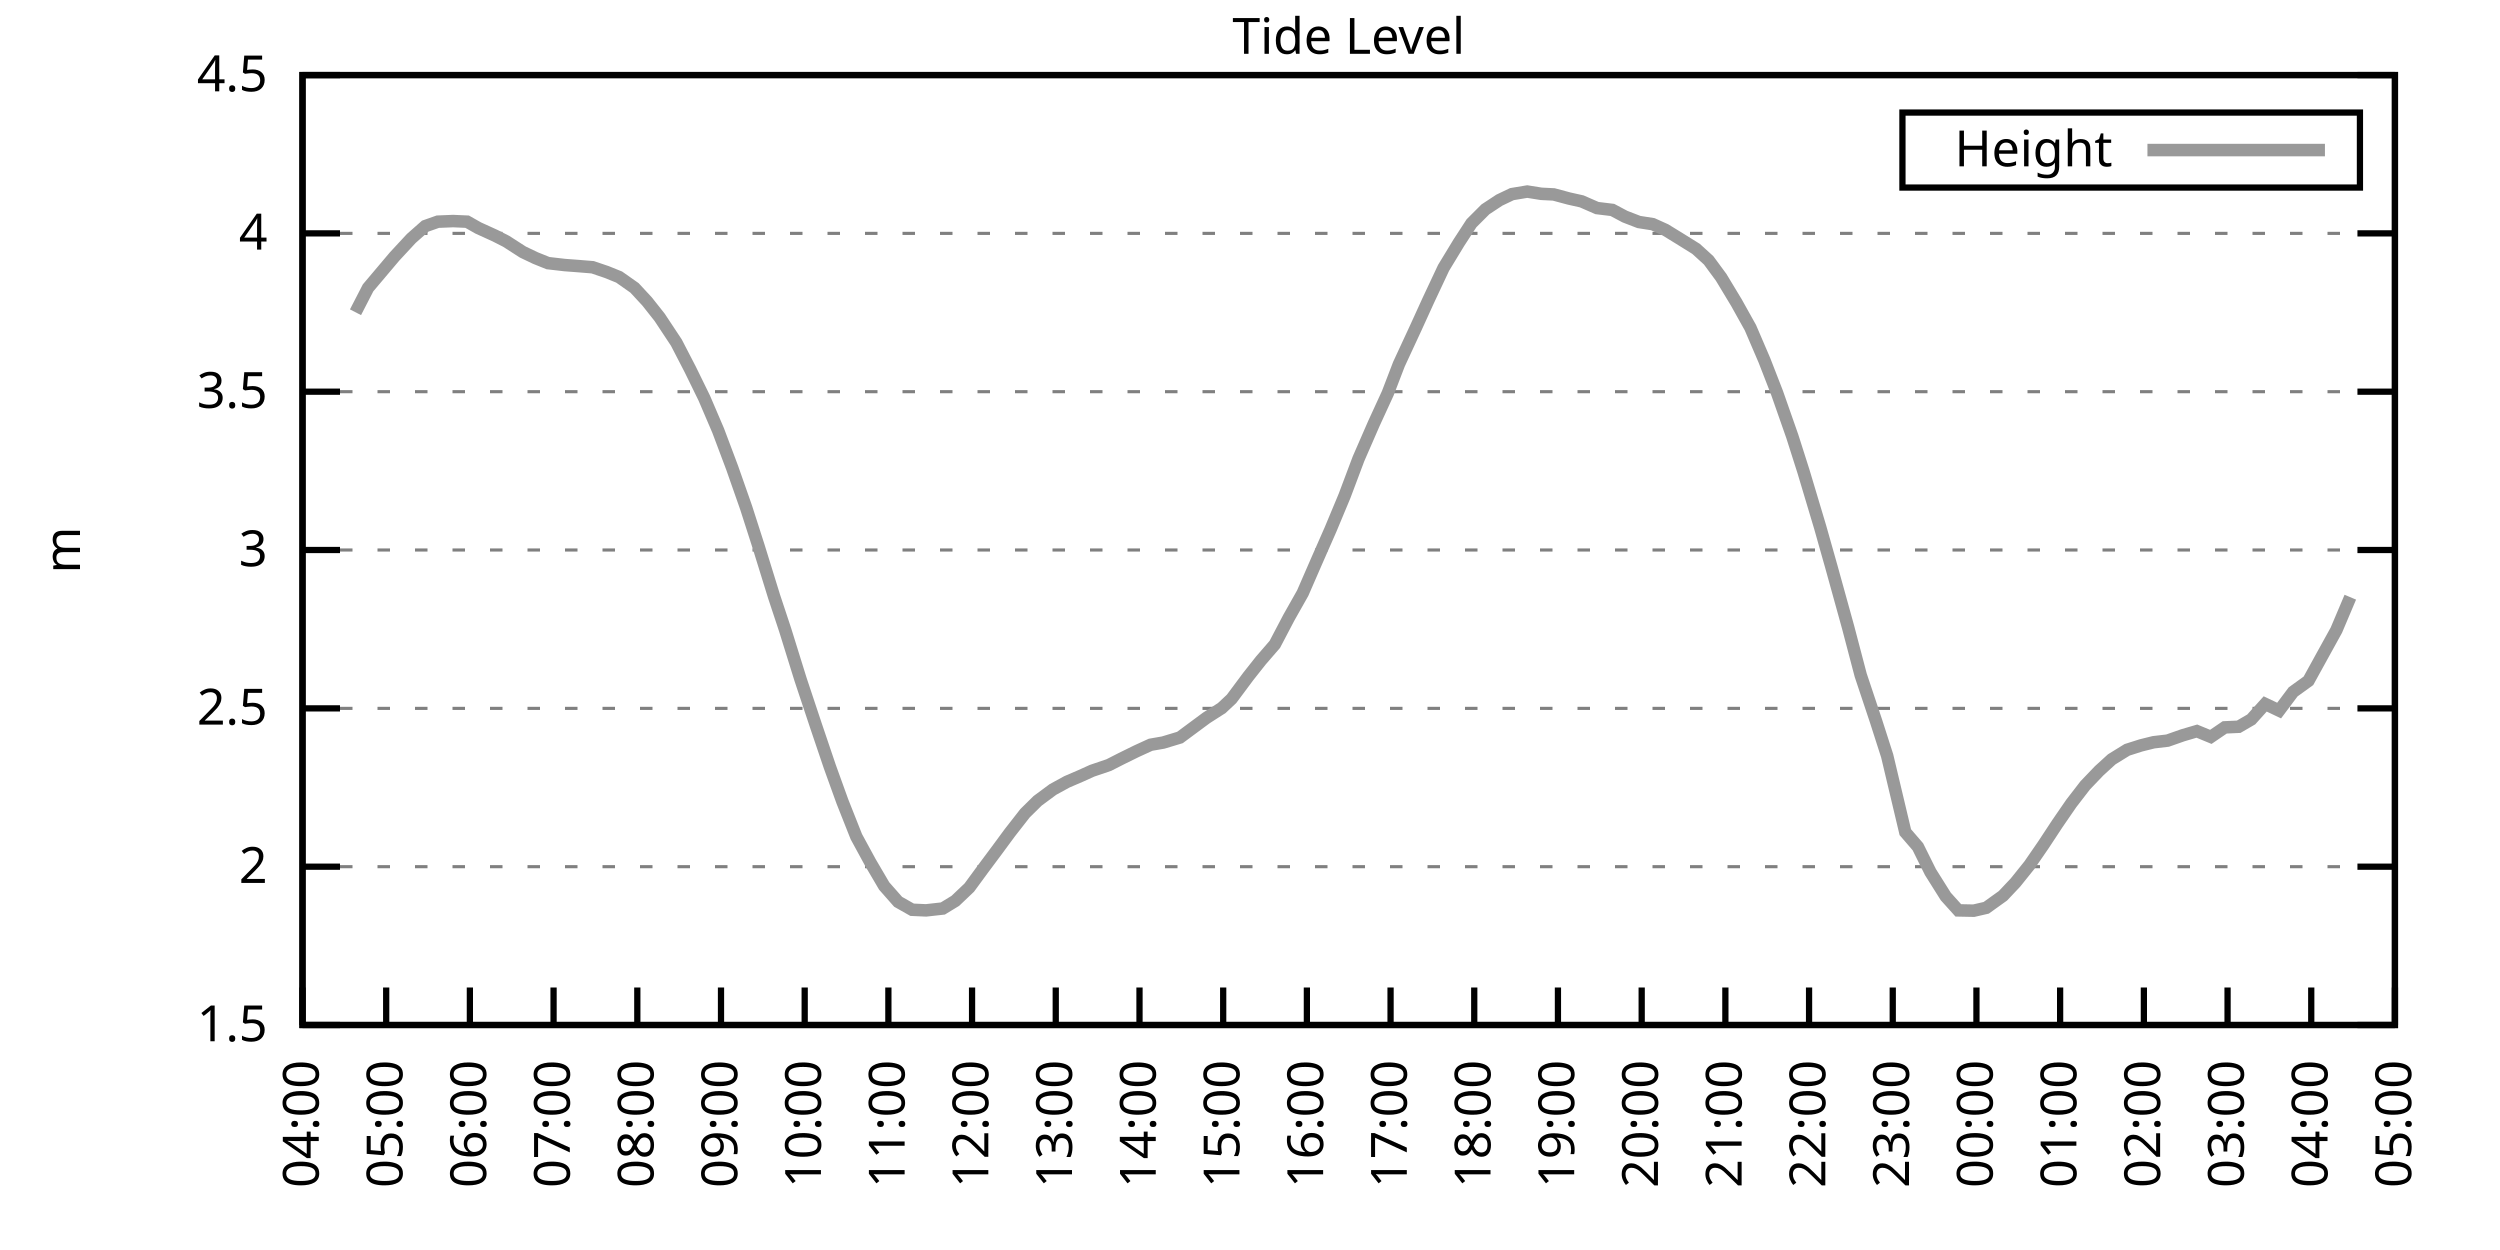
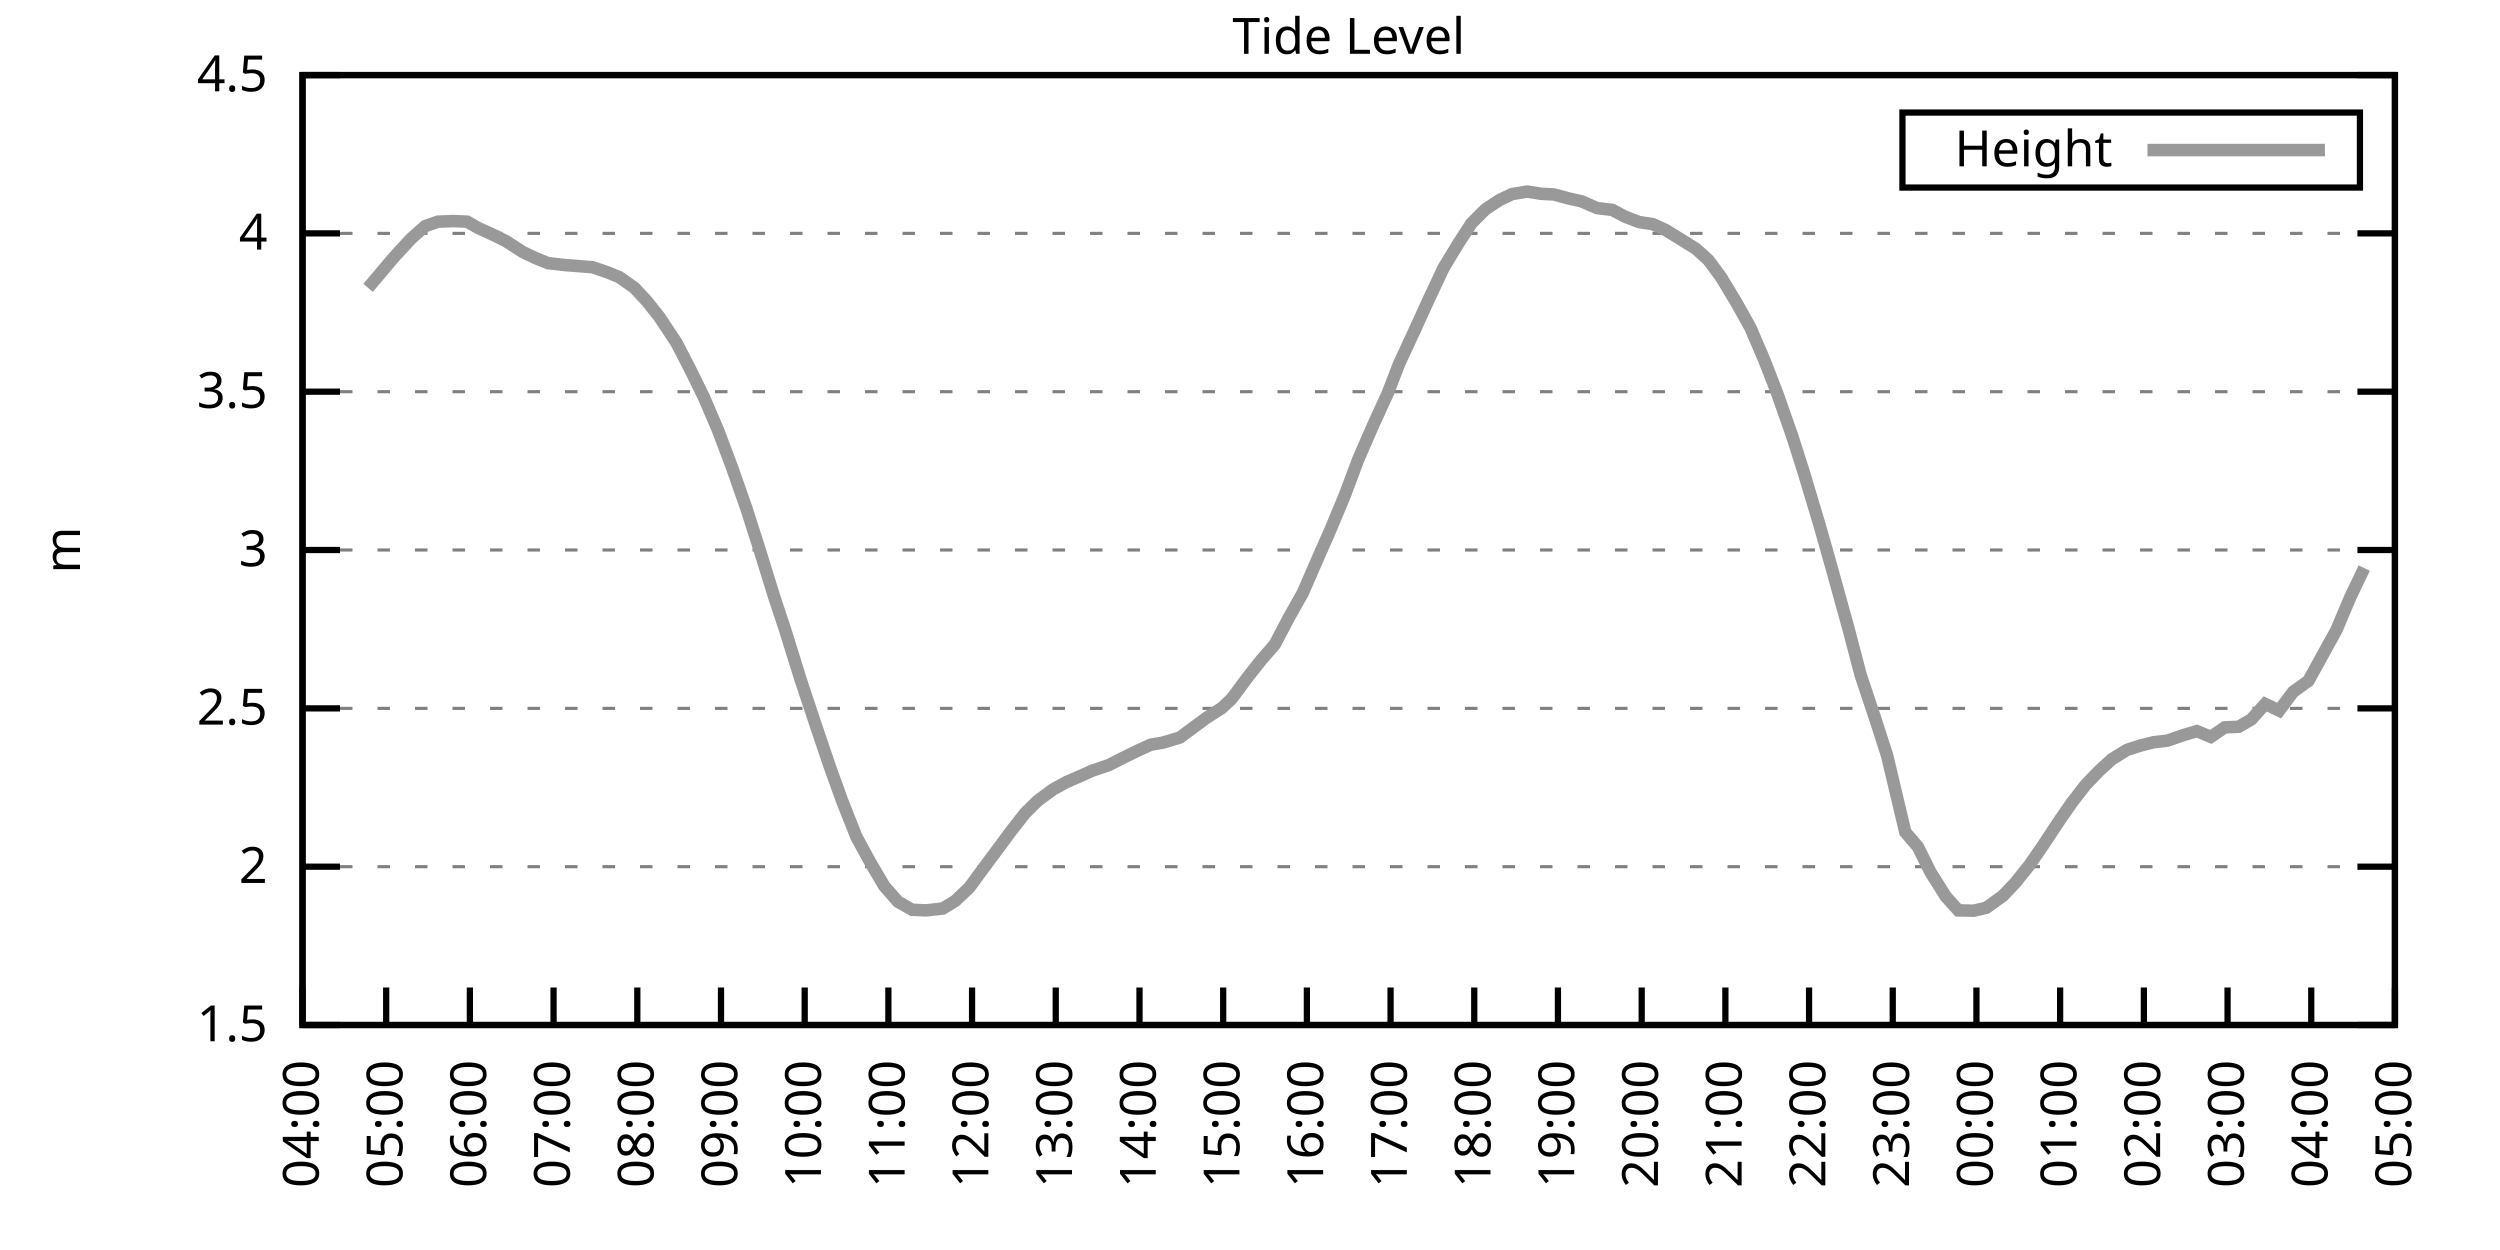
<svg xmlns="http://www.w3.org/2000/svg" xmlns:xlink="http://www.w3.org/1999/xlink" width="400" height="200" viewBox="0 0 400 200">
  <g id="gnuplot_canvas">
    <rect x="0" y="0" width="400" height="200" fill="none" />
    <defs>
      <circle id="gpDot" r="0.5" stroke-width="0.5" stroke="currentColor" />
      <path id="gpPt0" stroke-width="0.333" stroke="currentColor" d="M-1,0 h2 M0,-1 v2" />
      <path id="gpPt1" stroke-width="0.333" stroke="currentColor" d="M-1,-1 L1,1 M1,-1 L-1,1" />
      <path id="gpPt2" stroke-width="0.333" stroke="currentColor" d="M-1,0 L1,0 M0,-1 L0,1 M-1,-1 L1,1 M-1,1 L1,-1" />
      <rect id="gpPt3" stroke-width="0.333" stroke="currentColor" x="-1" y="-1" width="2" height="2" />
      <rect id="gpPt4" stroke-width="0.333" stroke="currentColor" fill="currentColor" x="-1" y="-1" width="2" height="2" />
      <circle id="gpPt5" stroke-width="0.333" stroke="currentColor" cx="0" cy="0" r="1" />
      <use xlink:href="#gpPt5" id="gpPt6" fill="currentColor" stroke="none" />
      <path id="gpPt7" stroke-width="0.333" stroke="currentColor" d="M0,-1.33 L-1.33,0.67 L1.33,0.67 z" />
      <use xlink:href="#gpPt7" id="gpPt8" fill="currentColor" stroke="none" />
      <use xlink:href="#gpPt7" id="gpPt9" stroke="currentColor" transform="rotate(180)" />
      <use xlink:href="#gpPt9" id="gpPt10" fill="currentColor" stroke="none" />
      <use xlink:href="#gpPt3" id="gpPt11" stroke="currentColor" transform="rotate(45)" />
      <use xlink:href="#gpPt11" id="gpPt12" fill="currentColor" stroke="none" />
      <path id="gpPt13" stroke-width="0.333" stroke="currentColor" d="M0,1.330 L1.265,0.411 L0.782,-1.067 L-0.782,-1.076 L-1.265,0.411 z" />
      <use xlink:href="#gpPt13" id="gpPt14" fill="currentColor" stroke="none" />
      <filter id="textbox" filterUnits="objectBoundingBox" x="0" y="0" height="1" width="1">
        <feFlood flood-color="white" flood-opacity="1" result="bgnd" />
        <feComposite in="SourceGraphic" in2="bgnd" operator="atop" />
      </filter>
      <filter id="greybox" filterUnits="objectBoundingBox" x="0" y="0" height="1" width="1">
        <feFlood flood-color="lightgrey" flood-opacity="1" result="grey" />
        <feComposite in="SourceGraphic" in2="grey" operator="atop" />
      </filter>
    </defs>
    <g fill="none" color="white" stroke="currentColor" stroke-width="1.00" stroke-linecap="butt" stroke-linejoin="miter">
</g>
    <g fill="none" color="black" stroke="currentColor" stroke-width="1.00" stroke-linecap="butt" stroke-linejoin="miter">
      <g stroke="none" shape-rendering="crispEdges">
        <polygon fill="rgb(255, 255, 255)" points="48.40,164.00 383.18,164.00 383.18,12.02 48.40,12.02 " />
      </g>
    </g>
    <g fill="none" color="black" stroke="currentColor" stroke-width="1.00" stroke-linecap="butt" stroke-linejoin="miter">
</g>
    <g fill="none" color="black" stroke="black" stroke-width="0.50" stroke-linecap="butt" stroke-linejoin="miter">
</g>
    <g fill="none" color="gray" stroke="currentColor" stroke-width="0.50" stroke-linecap="butt" stroke-linejoin="miter">
      <path stroke="gray" stroke-dasharray="2,4" class="gridline" d="M48.40,164.00 L383.19,164.00  " />
    </g>
    <g fill="none" color="gray" stroke="gray" stroke-width="1.00" stroke-linecap="butt" stroke-linejoin="miter">
</g>
    <g fill="none" color="black" stroke="currentColor" stroke-width="1.00" stroke-linecap="butt" stroke-linejoin="miter">
      <path stroke="black" d="M48.40,164.00 L54.40,164.00 M383.19,164.00 L377.19,164.00  " />
      <g transform="translate(42.80,166.60)" stroke="none" fill="black" font-family="Sans" font-size="8.00" text-anchor="end">
        <text>
          <tspan font-family="Sans"> 1.5</tspan>
        </text>
      </g>
    </g>
    <g fill="none" color="black" stroke="currentColor" stroke-width="1.00" stroke-linecap="butt" stroke-linejoin="miter">
</g>
    <g fill="none" color="black" stroke="black" stroke-width="0.50" stroke-linecap="butt" stroke-linejoin="miter">
</g>
    <g fill="none" color="gray" stroke="currentColor" stroke-width="0.50" stroke-linecap="butt" stroke-linejoin="miter">
      <path stroke="gray" stroke-dasharray="2,4" class="gridline" d="M48.40,138.67 L383.19,138.67  " />
    </g>
    <g fill="none" color="gray" stroke="gray" stroke-width="1.00" stroke-linecap="butt" stroke-linejoin="miter">
</g>
    <g fill="none" color="black" stroke="currentColor" stroke-width="1.00" stroke-linecap="butt" stroke-linejoin="miter">
      <path stroke="black" d="M48.40,138.67 L54.40,138.67 M383.19,138.67 L377.19,138.67  " />
      <g transform="translate(42.80,141.27)" stroke="none" fill="black" font-family="Sans" font-size="8.00" text-anchor="end">
        <text>
          <tspan font-family="Sans"> 2</tspan>
        </text>
      </g>
    </g>
    <g fill="none" color="black" stroke="currentColor" stroke-width="1.00" stroke-linecap="butt" stroke-linejoin="miter">
</g>
    <g fill="none" color="black" stroke="black" stroke-width="0.50" stroke-linecap="butt" stroke-linejoin="miter">
</g>
    <g fill="none" color="gray" stroke="currentColor" stroke-width="0.50" stroke-linecap="butt" stroke-linejoin="miter">
      <path stroke="gray" stroke-dasharray="2,4" class="gridline" d="M48.40,113.34 L383.19,113.34  " />
    </g>
    <g fill="none" color="gray" stroke="gray" stroke-width="1.00" stroke-linecap="butt" stroke-linejoin="miter">
</g>
    <g fill="none" color="black" stroke="currentColor" stroke-width="1.00" stroke-linecap="butt" stroke-linejoin="miter">
      <path stroke="black" d="M48.40,113.34 L54.40,113.34 M383.19,113.34 L377.19,113.34  " />
      <g transform="translate(42.80,115.94)" stroke="none" fill="black" font-family="Sans" font-size="8.00" text-anchor="end">
        <text>
          <tspan font-family="Sans"> 2.5</tspan>
        </text>
      </g>
    </g>
    <g fill="none" color="black" stroke="currentColor" stroke-width="1.00" stroke-linecap="butt" stroke-linejoin="miter">
</g>
    <g fill="none" color="black" stroke="black" stroke-width="0.50" stroke-linecap="butt" stroke-linejoin="miter">
</g>
    <g fill="none" color="gray" stroke="currentColor" stroke-width="0.50" stroke-linecap="butt" stroke-linejoin="miter">
      <path stroke="gray" stroke-dasharray="2,4" class="gridline" d="M48.40,88.00 L383.19,88.00  " />
    </g>
    <g fill="none" color="gray" stroke="gray" stroke-width="1.00" stroke-linecap="butt" stroke-linejoin="miter">
</g>
    <g fill="none" color="black" stroke="currentColor" stroke-width="1.00" stroke-linecap="butt" stroke-linejoin="miter">
      <path stroke="black" d="M48.40,88.00 L54.40,88.00 M383.19,88.00 L377.19,88.00  " />
      <g transform="translate(42.80,90.60)" stroke="none" fill="black" font-family="Sans" font-size="8.00" text-anchor="end">
        <text>
          <tspan font-family="Sans"> 3</tspan>
        </text>
      </g>
    </g>
    <g fill="none" color="black" stroke="currentColor" stroke-width="1.00" stroke-linecap="butt" stroke-linejoin="miter">
</g>
    <g fill="none" color="black" stroke="black" stroke-width="0.50" stroke-linecap="butt" stroke-linejoin="miter">
</g>
    <g fill="none" color="gray" stroke="currentColor" stroke-width="0.50" stroke-linecap="butt" stroke-linejoin="miter">
      <path stroke="gray" stroke-dasharray="2,4" class="gridline" d="M48.40,62.67 L383.19,62.67  " />
    </g>
    <g fill="none" color="gray" stroke="gray" stroke-width="1.00" stroke-linecap="butt" stroke-linejoin="miter">
</g>
    <g fill="none" color="black" stroke="currentColor" stroke-width="1.00" stroke-linecap="butt" stroke-linejoin="miter">
      <path stroke="black" d="M48.40,62.67 L54.40,62.67 M383.19,62.67 L377.19,62.67  " />
      <g transform="translate(42.80,65.27)" stroke="none" fill="black" font-family="Sans" font-size="8.00" text-anchor="end">
        <text>
          <tspan font-family="Sans"> 3.5</tspan>
        </text>
      </g>
    </g>
    <g fill="none" color="black" stroke="currentColor" stroke-width="1.00" stroke-linecap="butt" stroke-linejoin="miter">
</g>
    <g fill="none" color="black" stroke="black" stroke-width="0.50" stroke-linecap="butt" stroke-linejoin="miter">
</g>
    <g fill="none" color="gray" stroke="currentColor" stroke-width="0.50" stroke-linecap="butt" stroke-linejoin="miter">
      <path stroke="gray" stroke-dasharray="2,4" class="gridline" d="M48.40,37.34 L383.19,37.34  " />
    </g>
    <g fill="none" color="gray" stroke="gray" stroke-width="1.00" stroke-linecap="butt" stroke-linejoin="miter">
</g>
    <g fill="none" color="black" stroke="currentColor" stroke-width="1.00" stroke-linecap="butt" stroke-linejoin="miter">
      <path stroke="black" d="M48.40,37.34 L54.40,37.34 M383.19,37.34 L377.19,37.34  " />
      <g transform="translate(42.80,39.94)" stroke="none" fill="black" font-family="Sans" font-size="8.00" text-anchor="end">
        <text>
          <tspan font-family="Sans"> 4</tspan>
        </text>
      </g>
    </g>
    <g fill="none" color="black" stroke="currentColor" stroke-width="1.00" stroke-linecap="butt" stroke-linejoin="miter">
</g>
    <g fill="none" color="black" stroke="black" stroke-width="0.50" stroke-linecap="butt" stroke-linejoin="miter">
</g>
    <g fill="none" color="gray" stroke="currentColor" stroke-width="0.50" stroke-linecap="butt" stroke-linejoin="miter">
      <path stroke="gray" stroke-dasharray="2,4" class="gridline" d="M48.40,12.01 L383.19,12.01  " />
    </g>
    <g fill="none" color="gray" stroke="gray" stroke-width="1.00" stroke-linecap="butt" stroke-linejoin="miter">
</g>
    <g fill="none" color="black" stroke="currentColor" stroke-width="1.00" stroke-linecap="butt" stroke-linejoin="miter">
      <path stroke="black" d="M48.40,12.01 L54.40,12.01 M383.19,12.01 L377.19,12.01  " />
      <g transform="translate(42.80,14.61)" stroke="none" fill="black" font-family="Sans" font-size="8.00" text-anchor="end">
        <text>
          <tspan font-family="Sans"> 4.5</tspan>
        </text>
      </g>
    </g>
    <g fill="none" color="black" stroke="currentColor" stroke-width="1.00" stroke-linecap="butt" stroke-linejoin="miter">
      <path stroke="black" d="M48.40,164.00 L48.40,158.00  " />
      <g transform="translate(51.00,169.60) rotate(270.00)" stroke="none" fill="black" font-family="Sans" font-size="8.00" text-anchor="end">
        <text>
          <tspan font-family="Sans">04:00</tspan>
        </text>
      </g>
    </g>
    <g fill="none" color="black" stroke="currentColor" stroke-width="1.00" stroke-linecap="butt" stroke-linejoin="miter">
      <path stroke="black" d="M61.79,164.00 L61.79,158.00  " />
      <g transform="translate(64.39,169.60) rotate(270.00)" stroke="none" fill="black" font-family="Sans" font-size="8.00" text-anchor="end">
        <text>
          <tspan font-family="Sans">05:00</tspan>
        </text>
      </g>
    </g>
    <g fill="none" color="black" stroke="currentColor" stroke-width="1.00" stroke-linecap="butt" stroke-linejoin="miter">
      <path stroke="black" d="M75.18,164.00 L75.18,158.00  " />
      <g transform="translate(77.78,169.60) rotate(270.00)" stroke="none" fill="black" font-family="Sans" font-size="8.00" text-anchor="end">
        <text>
          <tspan font-family="Sans">06:00</tspan>
        </text>
      </g>
    </g>
    <g fill="none" color="black" stroke="currentColor" stroke-width="1.00" stroke-linecap="butt" stroke-linejoin="miter">
      <path stroke="black" d="M88.57,164.00 L88.57,158.00  " />
      <g transform="translate(91.17,169.60) rotate(270.00)" stroke="none" fill="black" font-family="Sans" font-size="8.00" text-anchor="end">
        <text>
          <tspan font-family="Sans">07:00</tspan>
        </text>
      </g>
    </g>
    <g fill="none" color="black" stroke="currentColor" stroke-width="1.00" stroke-linecap="butt" stroke-linejoin="miter">
      <path stroke="black" d="M101.97,164.00 L101.97,158.00  " />
      <g transform="translate(104.57,169.60) rotate(270.00)" stroke="none" fill="black" font-family="Sans" font-size="8.00" text-anchor="end">
        <text>
          <tspan font-family="Sans">08:00</tspan>
        </text>
      </g>
    </g>
    <g fill="none" color="black" stroke="currentColor" stroke-width="1.00" stroke-linecap="butt" stroke-linejoin="miter">
      <path stroke="black" d="M115.36,164.00 L115.36,158.00  " />
      <g transform="translate(117.96,169.60) rotate(270.00)" stroke="none" fill="black" font-family="Sans" font-size="8.00" text-anchor="end">
        <text>
          <tspan font-family="Sans">09:00</tspan>
        </text>
      </g>
    </g>
    <g fill="none" color="black" stroke="currentColor" stroke-width="1.00" stroke-linecap="butt" stroke-linejoin="miter">
      <path stroke="black" d="M128.75,164.00 L128.75,158.00  " />
      <g transform="translate(131.35,169.60) rotate(270.00)" stroke="none" fill="black" font-family="Sans" font-size="8.00" text-anchor="end">
        <text>
          <tspan font-family="Sans">10:00</tspan>
        </text>
      </g>
    </g>
    <g fill="none" color="black" stroke="currentColor" stroke-width="1.00" stroke-linecap="butt" stroke-linejoin="miter">
      <path stroke="black" d="M142.14,164.00 L142.14,158.00  " />
      <g transform="translate(144.74,169.60) rotate(270.00)" stroke="none" fill="black" font-family="Sans" font-size="8.00" text-anchor="end">
        <text>
          <tspan font-family="Sans">11:00</tspan>
        </text>
      </g>
    </g>
    <g fill="none" color="black" stroke="currentColor" stroke-width="1.00" stroke-linecap="butt" stroke-linejoin="miter">
      <path stroke="black" d="M155.53,164.00 L155.53,158.00  " />
      <g transform="translate(158.13,169.60) rotate(270.00)" stroke="none" fill="black" font-family="Sans" font-size="8.00" text-anchor="end">
        <text>
          <tspan font-family="Sans">12:00</tspan>
        </text>
      </g>
    </g>
    <g fill="none" color="black" stroke="currentColor" stroke-width="1.00" stroke-linecap="butt" stroke-linejoin="miter">
      <path stroke="black" d="M168.92,164.00 L168.92,158.00  " />
      <g transform="translate(171.52,169.60) rotate(270.00)" stroke="none" fill="black" font-family="Sans" font-size="8.00" text-anchor="end">
        <text>
          <tspan font-family="Sans">13:00</tspan>
        </text>
      </g>
    </g>
    <g fill="none" color="black" stroke="currentColor" stroke-width="1.00" stroke-linecap="butt" stroke-linejoin="miter">
      <path stroke="black" d="M182.32,164.00 L182.32,158.00  " />
      <g transform="translate(184.92,169.60) rotate(270.00)" stroke="none" fill="black" font-family="Sans" font-size="8.00" text-anchor="end">
        <text>
          <tspan font-family="Sans">14:00</tspan>
        </text>
      </g>
    </g>
    <g fill="none" color="black" stroke="currentColor" stroke-width="1.00" stroke-linecap="butt" stroke-linejoin="miter">
      <path stroke="black" d="M195.71,164.00 L195.71,158.00  " />
      <g transform="translate(198.31,169.60) rotate(270.00)" stroke="none" fill="black" font-family="Sans" font-size="8.00" text-anchor="end">
        <text>
          <tspan font-family="Sans">15:00</tspan>
        </text>
      </g>
    </g>
    <g fill="none" color="black" stroke="currentColor" stroke-width="1.00" stroke-linecap="butt" stroke-linejoin="miter">
      <path stroke="black" d="M209.10,164.00 L209.10,158.00  " />
      <g transform="translate(211.70,169.60) rotate(270.00)" stroke="none" fill="black" font-family="Sans" font-size="8.00" text-anchor="end">
        <text>
          <tspan font-family="Sans">16:00</tspan>
        </text>
      </g>
    </g>
    <g fill="none" color="black" stroke="currentColor" stroke-width="1.00" stroke-linecap="butt" stroke-linejoin="miter">
      <path stroke="black" d="M222.49,164.00 L222.49,158.00  " />
      <g transform="translate(225.09,169.60) rotate(270.00)" stroke="none" fill="black" font-family="Sans" font-size="8.00" text-anchor="end">
        <text>
          <tspan font-family="Sans">17:00</tspan>
        </text>
      </g>
    </g>
    <g fill="none" color="black" stroke="currentColor" stroke-width="1.00" stroke-linecap="butt" stroke-linejoin="miter">
      <path stroke="black" d="M235.88,164.00 L235.88,158.00  " />
      <g transform="translate(238.48,169.60) rotate(270.00)" stroke="none" fill="black" font-family="Sans" font-size="8.00" text-anchor="end">
        <text>
          <tspan font-family="Sans">18:00</tspan>
        </text>
      </g>
    </g>
    <g fill="none" color="black" stroke="currentColor" stroke-width="1.00" stroke-linecap="butt" stroke-linejoin="miter">
      <path stroke="black" d="M249.27,164.00 L249.27,158.00  " />
      <g transform="translate(251.87,169.60) rotate(270.00)" stroke="none" fill="black" font-family="Sans" font-size="8.00" text-anchor="end">
        <text>
          <tspan font-family="Sans">19:00</tspan>
        </text>
      </g>
    </g>
    <g fill="none" color="black" stroke="currentColor" stroke-width="1.00" stroke-linecap="butt" stroke-linejoin="miter">
      <path stroke="black" d="M262.67,164.00 L262.67,158.00  " />
      <g transform="translate(265.27,169.60) rotate(270.00)" stroke="none" fill="black" font-family="Sans" font-size="8.00" text-anchor="end">
        <text>
          <tspan font-family="Sans">20:00</tspan>
        </text>
      </g>
    </g>
    <g fill="none" color="black" stroke="currentColor" stroke-width="1.00" stroke-linecap="butt" stroke-linejoin="miter">
      <path stroke="black" d="M276.06,164.00 L276.06,158.00  " />
      <g transform="translate(278.66,169.60) rotate(270.00)" stroke="none" fill="black" font-family="Sans" font-size="8.00" text-anchor="end">
        <text>
          <tspan font-family="Sans">21:00</tspan>
        </text>
      </g>
    </g>
    <g fill="none" color="black" stroke="currentColor" stroke-width="1.00" stroke-linecap="butt" stroke-linejoin="miter">
      <path stroke="black" d="M289.45,164.00 L289.45,158.00  " />
      <g transform="translate(292.05,169.60) rotate(270.00)" stroke="none" fill="black" font-family="Sans" font-size="8.00" text-anchor="end">
        <text>
          <tspan font-family="Sans">22:00</tspan>
        </text>
      </g>
    </g>
    <g fill="none" color="black" stroke="currentColor" stroke-width="1.00" stroke-linecap="butt" stroke-linejoin="miter">
      <path stroke="black" d="M302.84,164.00 L302.84,158.00  " />
      <g transform="translate(305.44,169.60) rotate(270.00)" stroke="none" fill="black" font-family="Sans" font-size="8.00" text-anchor="end">
        <text>
          <tspan font-family="Sans">23:00</tspan>
        </text>
      </g>
    </g>
    <g fill="none" color="black" stroke="currentColor" stroke-width="1.00" stroke-linecap="butt" stroke-linejoin="miter">
      <path stroke="black" d="M316.23,164.00 L316.23,158.00  " />
      <g transform="translate(318.83,169.60) rotate(270.00)" stroke="none" fill="black" font-family="Sans" font-size="8.00" text-anchor="end">
        <text>
          <tspan font-family="Sans">00:00</tspan>
        </text>
      </g>
    </g>
    <g fill="none" color="black" stroke="currentColor" stroke-width="1.00" stroke-linecap="butt" stroke-linejoin="miter">
      <path stroke="black" d="M329.62,164.00 L329.62,158.00  " />
      <g transform="translate(332.22,169.60) rotate(270.00)" stroke="none" fill="black" font-family="Sans" font-size="8.00" text-anchor="end">
        <text>
          <tspan font-family="Sans">01:00</tspan>
        </text>
      </g>
    </g>
    <g fill="none" color="black" stroke="currentColor" stroke-width="1.00" stroke-linecap="butt" stroke-linejoin="miter">
      <path stroke="black" d="M343.02,164.00 L343.02,158.00  " />
      <g transform="translate(345.62,169.60) rotate(270.00)" stroke="none" fill="black" font-family="Sans" font-size="8.00" text-anchor="end">
        <text>
          <tspan font-family="Sans">02:00</tspan>
        </text>
      </g>
    </g>
    <g fill="none" color="black" stroke="currentColor" stroke-width="1.00" stroke-linecap="butt" stroke-linejoin="miter">
      <path stroke="black" d="M356.41,164.00 L356.41,158.00  " />
      <g transform="translate(359.01,169.60) rotate(270.00)" stroke="none" fill="black" font-family="Sans" font-size="8.00" text-anchor="end">
        <text>
          <tspan font-family="Sans">03:00</tspan>
        </text>
      </g>
    </g>
    <g fill="none" color="black" stroke="currentColor" stroke-width="1.00" stroke-linecap="butt" stroke-linejoin="miter">
      <path stroke="black" d="M369.80,164.00 L369.80,158.00  " />
      <g transform="translate(372.40,169.60) rotate(270.00)" stroke="none" fill="black" font-family="Sans" font-size="8.00" text-anchor="end">
        <text>
          <tspan font-family="Sans">04:00</tspan>
        </text>
      </g>
    </g>
    <g fill="none" color="black" stroke="currentColor" stroke-width="1.00" stroke-linecap="butt" stroke-linejoin="miter">
      <path stroke="black" d="M383.19,164.00 L383.19,158.00  " />
      <g transform="translate(385.79,169.60) rotate(270.00)" stroke="none" fill="black" font-family="Sans" font-size="8.00" text-anchor="end">
        <text>
          <tspan font-family="Sans">05:00</tspan>
        </text>
      </g>
    </g>
    <g fill="none" color="black" stroke="currentColor" stroke-width="1.00" stroke-linecap="butt" stroke-linejoin="miter">
</g>
    <g fill="none" color="black" stroke="currentColor" stroke-width="1.00" stroke-linecap="butt" stroke-linejoin="miter">
      <path stroke="black" d="M48.40,12.01 L48.40,164.00 L383.19,164.00 L383.19,12.01 L48.40,12.01 Z  " />
    </g>
    <g fill="none" color="black" stroke="currentColor" stroke-width="1.00" stroke-linecap="butt" stroke-linejoin="miter">
</g>
    <g fill="none" color="black" stroke="currentColor" stroke-width="1.00" stroke-linecap="butt" stroke-linejoin="miter">
      <path stroke="black" d="M304.39,30.01 L304.39,18.01 L377.59,18.01 L377.59,30.01 L304.39,30.01 Z  " />
    </g>
    <g id="Tide_level_plot_1">
      <g fill="none" color="white" stroke="black" stroke-width="2.00" stroke-linecap="butt" stroke-linejoin="miter">
</g>
      <g fill="none" color="black" stroke="currentColor" stroke-width="2.00" stroke-linecap="butt" stroke-linejoin="miter">
        <g transform="translate(337.99,26.61)" stroke="none" fill="black" font-family="Sans" font-size="8.00" text-anchor="end">
          <text>
            <tspan font-family="Sans">Height</tspan>
          </text>
        </g>
      </g>
      <g fill="none" color="black" stroke="currentColor" stroke-width="2.00" stroke-linecap="butt" stroke-linejoin="miter">
-         <path stroke="rgb(153, 153, 153)" d="M343.59,24.01 L371.99,24.01 M56.88,49.96 L58.89,46.06 L63.13,41.04 L65.81,38.15 L68.04,36.18 L70.05,35.47   L72.50,35.37 L74.74,35.47 L76.52,36.48 L79.20,37.70 L80.99,38.61 L83.66,40.33 L85.67,41.29 L87.68,42.10   L90.36,42.41 L92.37,42.56 L94.82,42.76 L97.06,43.52 L99.06,44.33 L101.52,46.06 L103.53,48.23 L105.54,50.77   L108.22,54.82 L110.45,59.13 L112.68,63.69 L114.91,68.90 L117.14,74.83 L119.38,81.22 L121.38,87.45 L123.84,95.40   L125.62,100.77 L128.08,108.68 L130.54,116.07 L132.77,122.66 L134.78,128.23 L137.01,133.86 L139.24,137.96 L141.47,141.76   L143.70,144.29 L145.94,145.56 L148.17,145.66 L150.85,145.36 L152.85,144.14 L155.09,142.01 L157.32,138.97 L159.55,135.98   L161.56,133.25 L164.01,130.11 L166.02,128.13 L168.48,126.31 L170.71,125.09 L172.94,124.13 L174.73,123.32 L177.41,122.41   L179.41,121.39 L181.87,120.18 L184.10,119.16 L186.11,118.81 L188.79,118.00 L190.57,116.68 L193.03,114.86 L195.48,113.29   L197.05,111.82 L199.73,108.22 L201.73,105.69 L203.97,103.10 L206.20,98.85 L208.43,94.90 L210.66,89.78 L212.89,84.71   L215.13,79.34 L217.36,73.41 L219.81,67.79 L222.04,62.93 L223.83,58.27 L226.51,52.49 L228.52,48.08 L230.97,42.86   L233.43,38.81 L235.44,35.72 L237.67,33.49 L239.90,32.02 L241.91,31.06 L244.36,30.65 L246.60,31.01 L248.60,31.11   L251.06,31.77 L253.07,32.22 L255.52,33.29 L257.98,33.59 L259.99,34.66 L262.22,35.52 L264.45,35.87 L266.46,36.78   L268.69,38.15 L271.37,39.82 L273.38,41.65 L275.39,44.38 L277.84,48.44 L280.07,52.44 L282.31,57.66 L284.32,62.83   L286.77,69.82 L288.56,75.44 L291.23,84.36 L293.02,90.69 L295.70,100.37 L297.71,108.02 L300.16,115.36 L301.95,120.94   L304.85,133.15 L306.86,135.48 L308.87,139.53 L311.32,143.43 L313.33,145.66 L315.79,145.71 L317.79,145.25 L320.47,143.33   L322.48,141.20 L324.71,138.42 L326.95,135.17 L329.18,131.78 L331.41,128.54 L333.64,125.65 L335.87,123.32 L337.88,121.49   L340.34,119.97 L342.57,119.26 L344.58,118.76 L346.81,118.50 L349.26,117.64 L351.50,116.98 L353.73,117.90 L355.96,116.38   L358.19,116.28 L360.20,115.11 L362.43,112.63 L364.66,113.69 L366.90,110.70 L369.35,108.93 L371.58,104.88 L373.82,100.82   L376.05,95.55  " />
+         <path stroke="rgb(153, 153, 153)" d="M343.59,24.01 L371.99,24.01 M58.89,46.06 L63.13,41.04 L65.81,38.15 L68.04,36.18 L70.05,35.47 L72.50,35.37   L74.74,35.47 L76.52,36.48 L79.20,37.70 L80.99,38.61 L83.66,40.33 L85.67,41.29 L87.68,42.10 L90.36,42.41   L92.37,42.56 L94.82,42.76 L97.06,43.52 L99.06,44.33 L101.52,46.06 L103.53,48.23 L105.54,50.77 L108.22,54.82   L110.45,59.13 L112.68,63.69 L114.91,68.90 L117.14,74.83 L119.38,81.22 L121.38,87.45 L123.84,95.40 L125.62,100.77   L128.08,108.68 L130.54,116.07 L132.77,122.66 L134.78,128.23 L137.01,133.86 L139.24,137.96 L141.47,141.76 L143.70,144.29   L145.94,145.56 L148.17,145.66 L150.85,145.36 L152.85,144.14 L155.09,142.01 L157.32,138.97 L159.55,135.98 L161.56,133.25   L164.01,130.11 L166.02,128.13 L168.48,126.31 L170.71,125.09 L172.94,124.13 L174.73,123.32 L177.41,122.41 L179.41,121.39   L181.87,120.18 L184.10,119.16 L186.11,118.81 L188.79,118.00 L190.57,116.68 L193.03,114.86 L195.48,113.29 L197.05,111.82   L199.73,108.22 L201.73,105.69 L203.97,103.10 L206.20,98.85 L208.43,94.90 L210.66,89.78 L212.89,84.71 L215.13,79.34   L217.36,73.41 L219.81,67.79 L222.04,62.93 L223.83,58.27 L226.51,52.49 L228.52,48.08 L230.97,42.86 L233.43,38.81   L235.44,35.72 L237.67,33.49 L239.90,32.02 L241.91,31.06 L244.36,30.65 L246.60,31.01 L248.60,31.11 L251.06,31.77   L253.07,32.22 L255.52,33.29 L257.98,33.59 L259.99,34.66 L262.22,35.52 L264.45,35.87 L266.46,36.78 L268.69,38.15   L271.37,39.82 L273.38,41.65 L275.39,44.38 L277.84,48.44 L280.07,52.44 L282.31,57.66 L284.32,62.83 L286.77,69.82   L288.56,75.44 L291.23,84.36 L293.02,90.69 L295.70,100.37 L297.71,108.02 L300.16,115.36 L301.95,120.94 L304.85,133.15   L306.86,135.48 L308.87,139.53 L311.32,143.43 L313.33,145.66 L315.79,145.71 L317.79,145.25 L320.47,143.33 L322.48,141.20   L324.71,138.42 L326.95,135.17 L329.18,131.78 L331.41,128.54 L333.64,125.65 L335.87,123.32 L337.88,121.49 L340.34,119.97   L342.57,119.26 L344.58,118.76 L346.81,118.50 L349.26,117.64 L351.50,116.98 L353.73,117.90 L355.96,116.38 L358.19,116.28   L360.20,115.11 L362.43,112.63 L364.66,113.69 L366.90,110.70 L369.35,108.93 L371.58,104.88 L373.82,100.82 L376.05,95.55   L378.28,90.89  " />
      </g>
    </g>
    <g fill="none" color="black" stroke="currentColor" stroke-width="2.00" stroke-linecap="butt" stroke-linejoin="miter">
</g>
    <g fill="none" color="black" stroke="black" stroke-width="1.00" stroke-linecap="butt" stroke-linejoin="miter">
</g>
    <g fill="none" color="black" stroke="currentColor" stroke-width="1.00" stroke-linecap="butt" stroke-linejoin="miter">
      <path stroke="black" d="M48.40,12.01 L48.40,164.00 L383.19,164.00 L383.19,12.01 L48.40,12.01 Z  " />
      <g transform="translate(12.80,88.01) rotate(270.00)" stroke="none" fill="black" font-family="Sans" font-size="8.00" text-anchor="middle">
        <text>
          <tspan font-family="Sans">m</tspan>
        </text>
      </g>
    </g>
    <g fill="none" color="black" stroke="currentColor" stroke-width="1.00" stroke-linecap="butt" stroke-linejoin="miter">
</g>
    <g fill="none" color="black" stroke="currentColor" stroke-width="1.00" stroke-linecap="butt" stroke-linejoin="miter">
      <g transform="translate(215.79,8.61)" stroke="none" fill="black" font-family="Sans" font-size="8.00" text-anchor="middle">
        <text>
          <tspan font-family="Sans">Tide Level</tspan>
        </text>
      </g>
    </g>
    <g fill="none" color="black" stroke="currentColor" stroke-width="1.00" stroke-linecap="butt" stroke-linejoin="miter">
</g>
  </g>
</svg>
